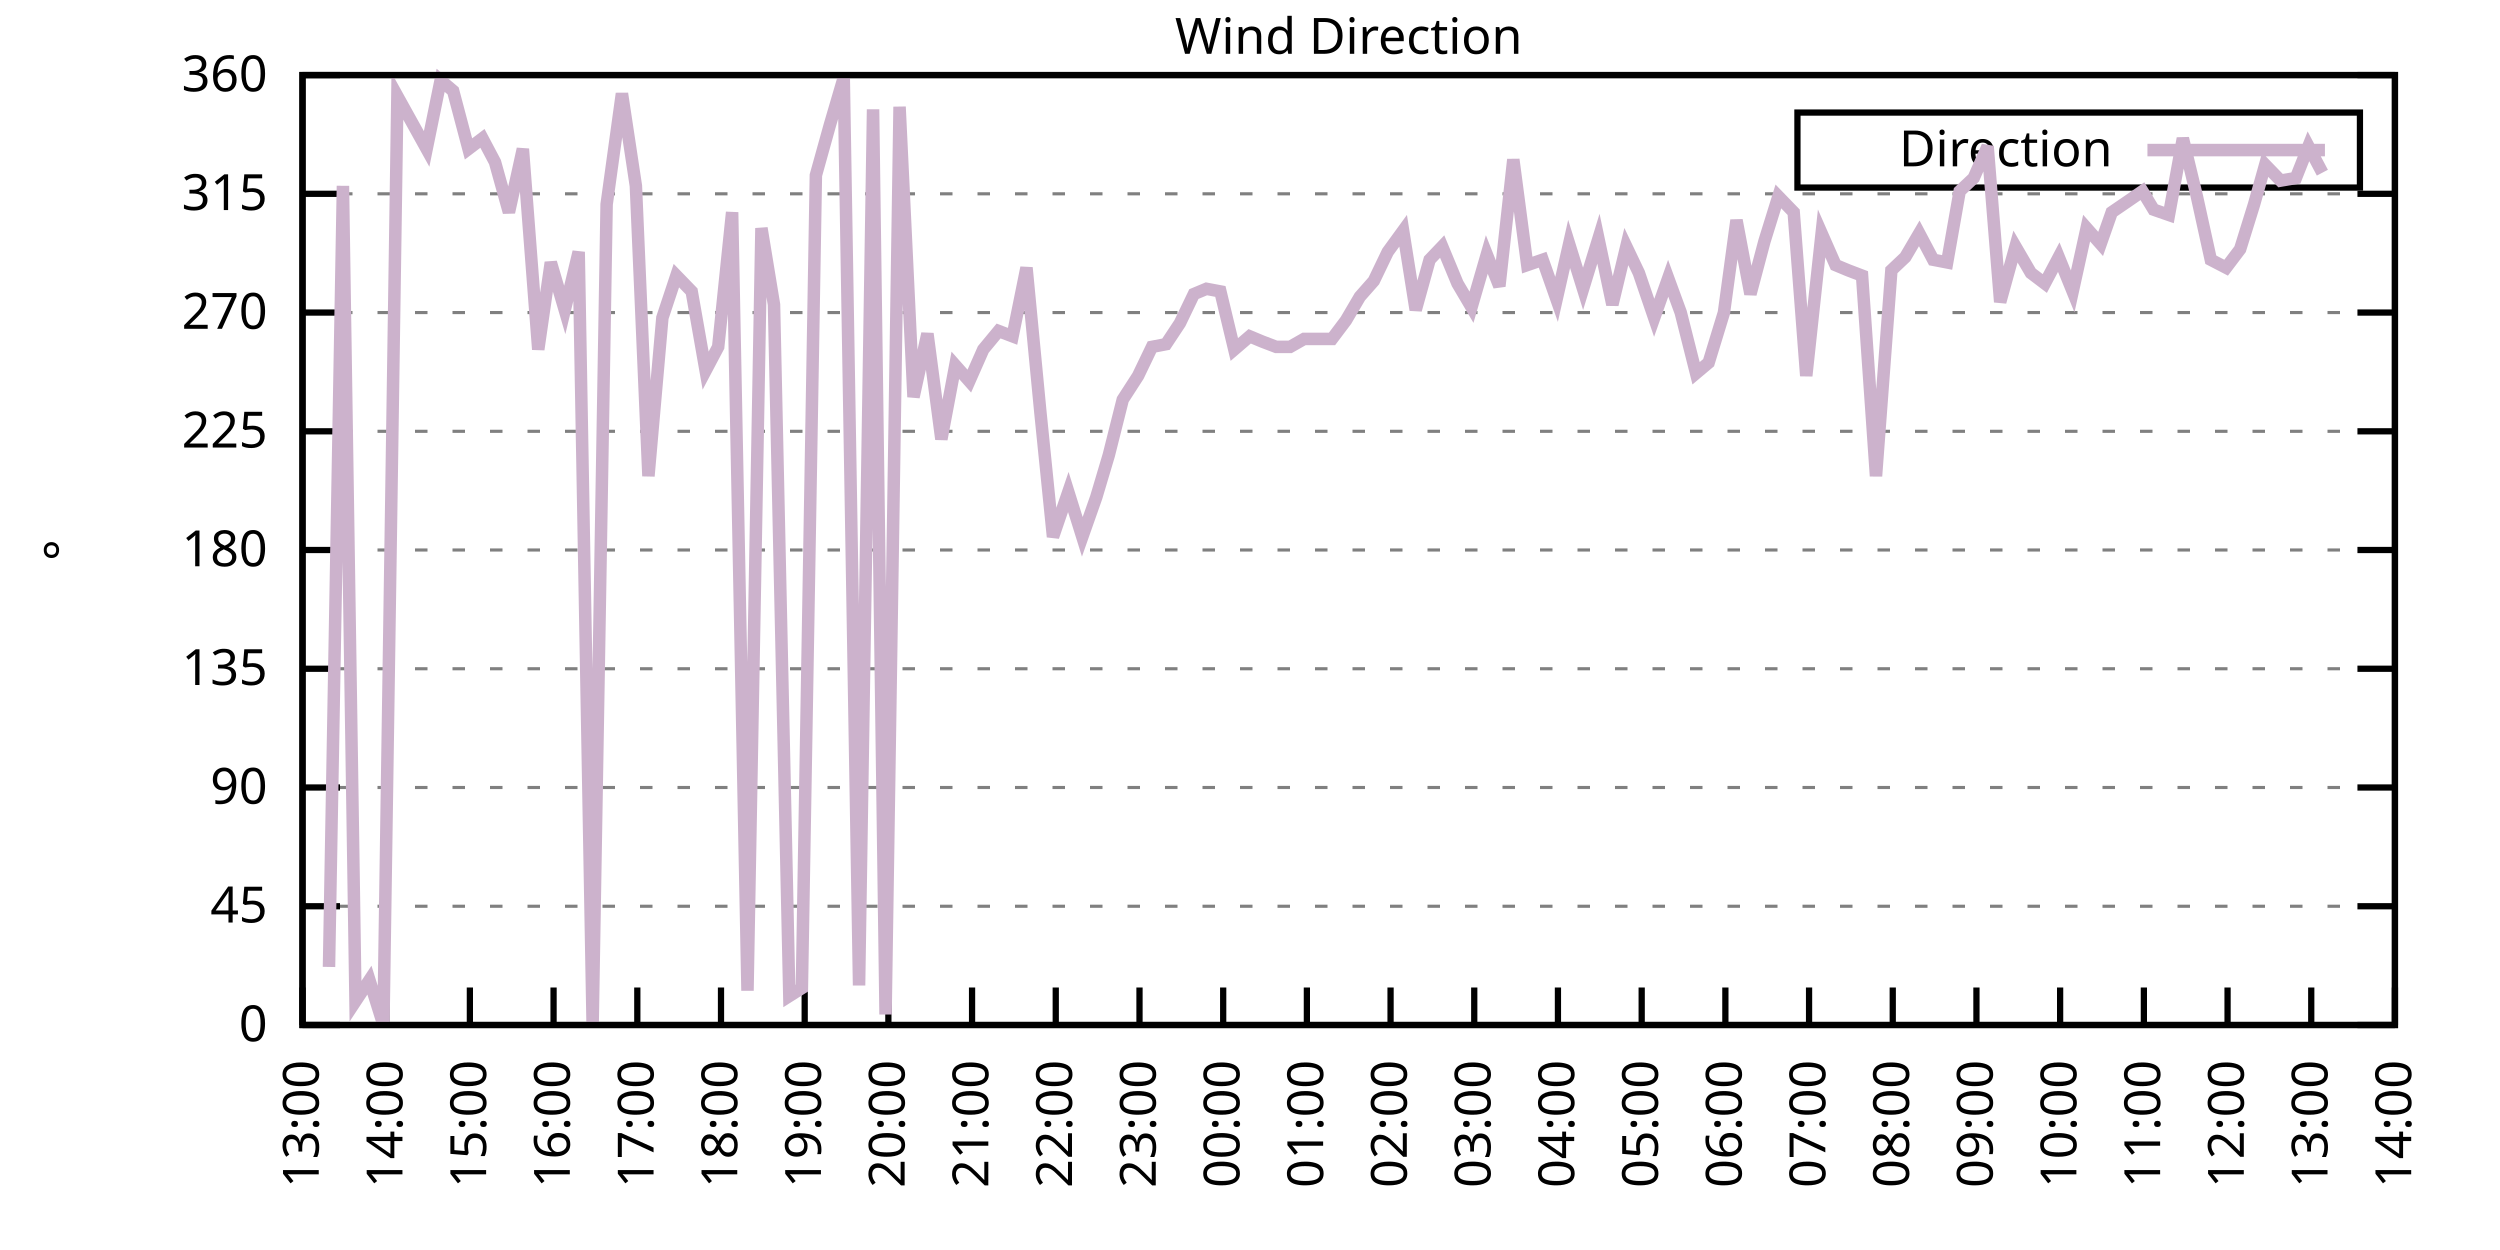
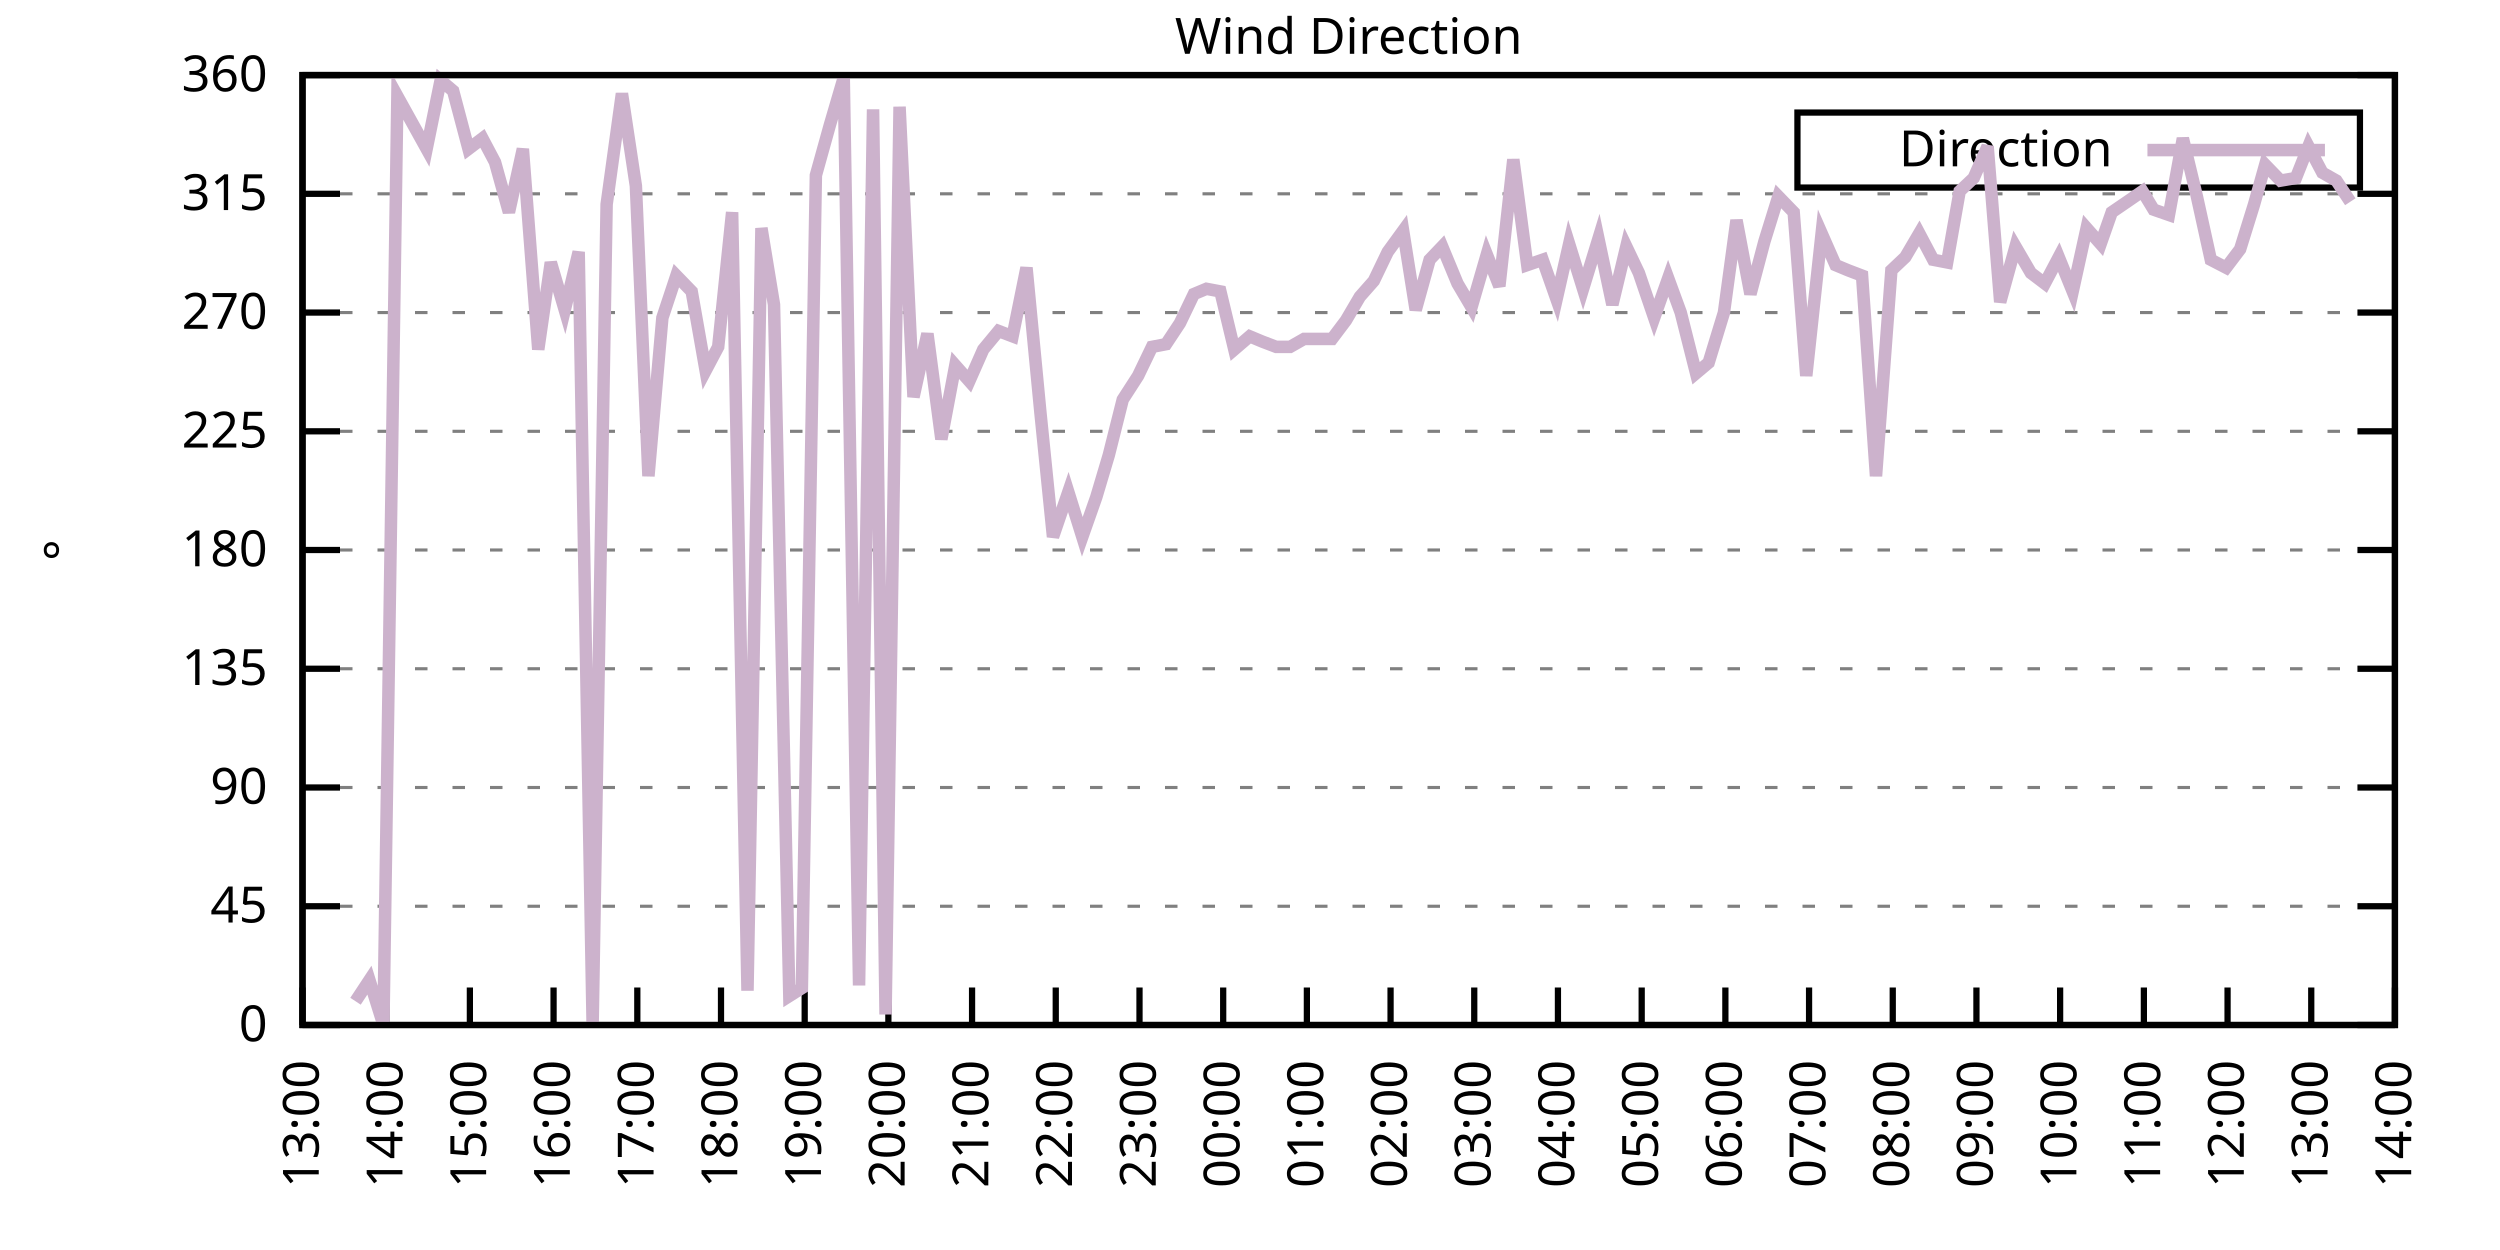
<svg xmlns="http://www.w3.org/2000/svg" xmlns:xlink="http://www.w3.org/1999/xlink" width="400" height="200" viewBox="0 0 400 200">
  <g id="gnuplot_canvas">
    <rect x="0" y="0" width="400" height="200" fill="none" />
    <defs>
      <circle id="gpDot" r="0.5" stroke-width="0.5" stroke="currentColor" />
      <path id="gpPt0" stroke-width="0.333" stroke="currentColor" d="M-1,0 h2 M0,-1 v2" />
      <path id="gpPt1" stroke-width="0.333" stroke="currentColor" d="M-1,-1 L1,1 M1,-1 L-1,1" />
      <path id="gpPt2" stroke-width="0.333" stroke="currentColor" d="M-1,0 L1,0 M0,-1 L0,1 M-1,-1 L1,1 M-1,1 L1,-1" />
      <rect id="gpPt3" stroke-width="0.333" stroke="currentColor" x="-1" y="-1" width="2" height="2" />
      <rect id="gpPt4" stroke-width="0.333" stroke="currentColor" fill="currentColor" x="-1" y="-1" width="2" height="2" />
      <circle id="gpPt5" stroke-width="0.333" stroke="currentColor" cx="0" cy="0" r="1" />
      <use xlink:href="#gpPt5" id="gpPt6" fill="currentColor" stroke="none" />
      <path id="gpPt7" stroke-width="0.333" stroke="currentColor" d="M0,-1.33 L-1.33,0.67 L1.33,0.67 z" />
      <use xlink:href="#gpPt7" id="gpPt8" fill="currentColor" stroke="none" />
      <use xlink:href="#gpPt7" id="gpPt9" stroke="currentColor" transform="rotate(180)" />
      <use xlink:href="#gpPt9" id="gpPt10" fill="currentColor" stroke="none" />
      <use xlink:href="#gpPt3" id="gpPt11" stroke="currentColor" transform="rotate(45)" />
      <use xlink:href="#gpPt11" id="gpPt12" fill="currentColor" stroke="none" />
      <path id="gpPt13" stroke-width="0.333" stroke="currentColor" d="M0,1.330 L1.265,0.411 L0.782,-1.067 L-0.782,-1.076 L-1.265,0.411 z" />
      <use xlink:href="#gpPt13" id="gpPt14" fill="currentColor" stroke="none" />
      <filter id="textbox" filterUnits="objectBoundingBox" x="0" y="0" height="1" width="1">
        <feFlood flood-color="white" flood-opacity="1" result="bgnd" />
        <feComposite in="SourceGraphic" in2="bgnd" operator="atop" />
      </filter>
      <filter id="greybox" filterUnits="objectBoundingBox" x="0" y="0" height="1" width="1">
        <feFlood flood-color="lightgrey" flood-opacity="1" result="grey" />
        <feComposite in="SourceGraphic" in2="grey" operator="atop" />
      </filter>
    </defs>
    <g fill="none" color="white" stroke="currentColor" stroke-width="1.00" stroke-linecap="butt" stroke-linejoin="miter">
</g>
    <g fill="none" color="black" stroke="currentColor" stroke-width="1.00" stroke-linecap="butt" stroke-linejoin="miter">
      <g stroke="none" shape-rendering="crispEdges">
        <polygon fill="rgb(255, 255, 255)" points="48.40,164.00 383.18,164.00 383.18,12.02 48.40,12.02 " />
      </g>
    </g>
    <g fill="none" color="black" stroke="currentColor" stroke-width="1.00" stroke-linecap="butt" stroke-linejoin="miter">
</g>
    <g fill="none" color="black" stroke="black" stroke-width="0.50" stroke-linecap="butt" stroke-linejoin="miter">
</g>
    <g fill="none" color="gray" stroke="currentColor" stroke-width="0.50" stroke-linecap="butt" stroke-linejoin="miter">
      <path stroke="gray" stroke-dasharray="2,4" class="gridline" d="M48.40,164.00 L383.19,164.00  " />
    </g>
    <g fill="none" color="gray" stroke="gray" stroke-width="1.00" stroke-linecap="butt" stroke-linejoin="miter">
</g>
    <g fill="none" color="black" stroke="currentColor" stroke-width="1.00" stroke-linecap="butt" stroke-linejoin="miter">
      <path stroke="black" d="M48.40,164.00 L54.40,164.00 M383.19,164.00 L377.19,164.00  " />
      <g transform="translate(42.80,166.60)" stroke="none" fill="black" font-family="Sans" font-size="8.00" text-anchor="end">
        <text>
          <tspan font-family="Sans"> 0</tspan>
        </text>
      </g>
    </g>
    <g fill="none" color="black" stroke="currentColor" stroke-width="1.00" stroke-linecap="butt" stroke-linejoin="miter">
</g>
    <g fill="none" color="black" stroke="black" stroke-width="0.50" stroke-linecap="butt" stroke-linejoin="miter">
</g>
    <g fill="none" color="gray" stroke="currentColor" stroke-width="0.50" stroke-linecap="butt" stroke-linejoin="miter">
      <path stroke="gray" stroke-dasharray="2,4" class="gridline" d="M48.40,145.00 L383.19,145.00  " />
    </g>
    <g fill="none" color="gray" stroke="gray" stroke-width="1.00" stroke-linecap="butt" stroke-linejoin="miter">
</g>
    <g fill="none" color="black" stroke="currentColor" stroke-width="1.00" stroke-linecap="butt" stroke-linejoin="miter">
      <path stroke="black" d="M48.40,145.00 L54.40,145.00 M383.19,145.00 L377.19,145.00  " />
      <g transform="translate(42.80,147.60)" stroke="none" fill="black" font-family="Sans" font-size="8.00" text-anchor="end">
        <text>
          <tspan font-family="Sans"> 45</tspan>
        </text>
      </g>
    </g>
    <g fill="none" color="black" stroke="currentColor" stroke-width="1.00" stroke-linecap="butt" stroke-linejoin="miter">
</g>
    <g fill="none" color="black" stroke="black" stroke-width="0.50" stroke-linecap="butt" stroke-linejoin="miter">
</g>
    <g fill="none" color="gray" stroke="currentColor" stroke-width="0.50" stroke-linecap="butt" stroke-linejoin="miter">
      <path stroke="gray" stroke-dasharray="2,4" class="gridline" d="M48.40,126.00 L383.19,126.00  " />
    </g>
    <g fill="none" color="gray" stroke="gray" stroke-width="1.00" stroke-linecap="butt" stroke-linejoin="miter">
</g>
    <g fill="none" color="black" stroke="currentColor" stroke-width="1.00" stroke-linecap="butt" stroke-linejoin="miter">
      <path stroke="black" d="M48.40,126.00 L54.40,126.00 M383.19,126.00 L377.19,126.00  " />
      <g transform="translate(42.80,128.60)" stroke="none" fill="black" font-family="Sans" font-size="8.00" text-anchor="end">
        <text>
          <tspan font-family="Sans"> 90</tspan>
        </text>
      </g>
    </g>
    <g fill="none" color="black" stroke="currentColor" stroke-width="1.00" stroke-linecap="butt" stroke-linejoin="miter">
</g>
    <g fill="none" color="black" stroke="black" stroke-width="0.50" stroke-linecap="butt" stroke-linejoin="miter">
</g>
    <g fill="none" color="gray" stroke="currentColor" stroke-width="0.50" stroke-linecap="butt" stroke-linejoin="miter">
      <path stroke="gray" stroke-dasharray="2,4" class="gridline" d="M48.40,107.00 L383.19,107.00  " />
    </g>
    <g fill="none" color="gray" stroke="gray" stroke-width="1.00" stroke-linecap="butt" stroke-linejoin="miter">
</g>
    <g fill="none" color="black" stroke="currentColor" stroke-width="1.00" stroke-linecap="butt" stroke-linejoin="miter">
      <path stroke="black" d="M48.40,107.00 L54.40,107.00 M383.19,107.00 L377.19,107.00  " />
      <g transform="translate(42.80,109.60)" stroke="none" fill="black" font-family="Sans" font-size="8.00" text-anchor="end">
        <text>
          <tspan font-family="Sans"> 135</tspan>
        </text>
      </g>
    </g>
    <g fill="none" color="black" stroke="currentColor" stroke-width="1.00" stroke-linecap="butt" stroke-linejoin="miter">
</g>
    <g fill="none" color="black" stroke="black" stroke-width="0.50" stroke-linecap="butt" stroke-linejoin="miter">
</g>
    <g fill="none" color="gray" stroke="currentColor" stroke-width="0.50" stroke-linecap="butt" stroke-linejoin="miter">
      <path stroke="gray" stroke-dasharray="2,4" class="gridline" d="M48.40,88.00 L383.19,88.00  " />
    </g>
    <g fill="none" color="gray" stroke="gray" stroke-width="1.00" stroke-linecap="butt" stroke-linejoin="miter">
</g>
    <g fill="none" color="black" stroke="currentColor" stroke-width="1.00" stroke-linecap="butt" stroke-linejoin="miter">
      <path stroke="black" d="M48.40,88.00 L54.40,88.00 M383.19,88.00 L377.19,88.00  " />
      <g transform="translate(42.80,90.60)" stroke="none" fill="black" font-family="Sans" font-size="8.00" text-anchor="end">
        <text>
          <tspan font-family="Sans"> 180</tspan>
        </text>
      </g>
    </g>
    <g fill="none" color="black" stroke="currentColor" stroke-width="1.00" stroke-linecap="butt" stroke-linejoin="miter">
</g>
    <g fill="none" color="black" stroke="black" stroke-width="0.50" stroke-linecap="butt" stroke-linejoin="miter">
</g>
    <g fill="none" color="gray" stroke="currentColor" stroke-width="0.50" stroke-linecap="butt" stroke-linejoin="miter">
      <path stroke="gray" stroke-dasharray="2,4" class="gridline" d="M48.40,69.01 L383.19,69.01  " />
    </g>
    <g fill="none" color="gray" stroke="gray" stroke-width="1.00" stroke-linecap="butt" stroke-linejoin="miter">
</g>
    <g fill="none" color="black" stroke="currentColor" stroke-width="1.00" stroke-linecap="butt" stroke-linejoin="miter">
      <path stroke="black" d="M48.40,69.01 L54.40,69.01 M383.19,69.01 L377.19,69.01  " />
      <g transform="translate(42.80,71.61)" stroke="none" fill="black" font-family="Sans" font-size="8.00" text-anchor="end">
        <text>
          <tspan font-family="Sans"> 225</tspan>
        </text>
      </g>
    </g>
    <g fill="none" color="black" stroke="currentColor" stroke-width="1.00" stroke-linecap="butt" stroke-linejoin="miter">
</g>
    <g fill="none" color="black" stroke="black" stroke-width="0.50" stroke-linecap="butt" stroke-linejoin="miter">
</g>
    <g fill="none" color="gray" stroke="currentColor" stroke-width="0.50" stroke-linecap="butt" stroke-linejoin="miter">
      <path stroke="gray" stroke-dasharray="2,4" class="gridline" d="M48.40,50.01 L383.19,50.01  " />
    </g>
    <g fill="none" color="gray" stroke="gray" stroke-width="1.00" stroke-linecap="butt" stroke-linejoin="miter">
</g>
    <g fill="none" color="black" stroke="currentColor" stroke-width="1.00" stroke-linecap="butt" stroke-linejoin="miter">
      <path stroke="black" d="M48.40,50.01 L54.40,50.01 M383.19,50.01 L377.19,50.01  " />
      <g transform="translate(42.80,52.61)" stroke="none" fill="black" font-family="Sans" font-size="8.00" text-anchor="end">
        <text>
          <tspan font-family="Sans"> 270</tspan>
        </text>
      </g>
    </g>
    <g fill="none" color="black" stroke="currentColor" stroke-width="1.00" stroke-linecap="butt" stroke-linejoin="miter">
</g>
    <g fill="none" color="black" stroke="black" stroke-width="0.50" stroke-linecap="butt" stroke-linejoin="miter">
</g>
    <g fill="none" color="gray" stroke="currentColor" stroke-width="0.50" stroke-linecap="butt" stroke-linejoin="miter">
      <path stroke="gray" stroke-dasharray="2,4" class="gridline" d="M48.40,31.01 L383.19,31.01  " />
    </g>
    <g fill="none" color="gray" stroke="gray" stroke-width="1.00" stroke-linecap="butt" stroke-linejoin="miter">
</g>
    <g fill="none" color="black" stroke="currentColor" stroke-width="1.00" stroke-linecap="butt" stroke-linejoin="miter">
      <path stroke="black" d="M48.40,31.01 L54.40,31.01 M383.19,31.01 L377.19,31.01  " />
      <g transform="translate(42.80,33.61)" stroke="none" fill="black" font-family="Sans" font-size="8.00" text-anchor="end">
        <text>
          <tspan font-family="Sans"> 315</tspan>
        </text>
      </g>
    </g>
    <g fill="none" color="black" stroke="currentColor" stroke-width="1.00" stroke-linecap="butt" stroke-linejoin="miter">
</g>
    <g fill="none" color="black" stroke="black" stroke-width="0.50" stroke-linecap="butt" stroke-linejoin="miter">
</g>
    <g fill="none" color="gray" stroke="currentColor" stroke-width="0.50" stroke-linecap="butt" stroke-linejoin="miter">
      <path stroke="gray" stroke-dasharray="2,4" class="gridline" d="M48.40,12.01 L383.19,12.01  " />
    </g>
    <g fill="none" color="gray" stroke="gray" stroke-width="1.00" stroke-linecap="butt" stroke-linejoin="miter">
</g>
    <g fill="none" color="black" stroke="currentColor" stroke-width="1.00" stroke-linecap="butt" stroke-linejoin="miter">
      <path stroke="black" d="M48.40,12.01 L54.40,12.01 M383.19,12.01 L377.19,12.01  " />
      <g transform="translate(42.80,14.61)" stroke="none" fill="black" font-family="Sans" font-size="8.00" text-anchor="end">
        <text>
          <tspan font-family="Sans"> 360</tspan>
        </text>
      </g>
    </g>
    <g fill="none" color="black" stroke="currentColor" stroke-width="1.00" stroke-linecap="butt" stroke-linejoin="miter">
      <path stroke="black" d="M48.40,164.00 L48.40,158.00  " />
      <g transform="translate(51.00,169.60) rotate(270.00)" stroke="none" fill="black" font-family="Sans" font-size="8.00" text-anchor="end">
        <text>
          <tspan font-family="Sans">13:00</tspan>
        </text>
      </g>
    </g>
    <g fill="none" color="black" stroke="currentColor" stroke-width="1.00" stroke-linecap="butt" stroke-linejoin="miter">
      <path stroke="black" d="M61.79,164.00 L61.79,158.00  " />
      <g transform="translate(64.39,169.60) rotate(270.00)" stroke="none" fill="black" font-family="Sans" font-size="8.00" text-anchor="end">
        <text>
          <tspan font-family="Sans">14:00</tspan>
        </text>
      </g>
    </g>
    <g fill="none" color="black" stroke="currentColor" stroke-width="1.00" stroke-linecap="butt" stroke-linejoin="miter">
      <path stroke="black" d="M75.18,164.00 L75.18,158.00  " />
      <g transform="translate(77.78,169.60) rotate(270.00)" stroke="none" fill="black" font-family="Sans" font-size="8.00" text-anchor="end">
        <text>
          <tspan font-family="Sans">15:00</tspan>
        </text>
      </g>
    </g>
    <g fill="none" color="black" stroke="currentColor" stroke-width="1.00" stroke-linecap="butt" stroke-linejoin="miter">
      <path stroke="black" d="M88.57,164.00 L88.57,158.00  " />
      <g transform="translate(91.17,169.60) rotate(270.00)" stroke="none" fill="black" font-family="Sans" font-size="8.00" text-anchor="end">
        <text>
          <tspan font-family="Sans">16:00</tspan>
        </text>
      </g>
    </g>
    <g fill="none" color="black" stroke="currentColor" stroke-width="1.00" stroke-linecap="butt" stroke-linejoin="miter">
      <path stroke="black" d="M101.97,164.00 L101.97,158.00  " />
      <g transform="translate(104.57,169.60) rotate(270.00)" stroke="none" fill="black" font-family="Sans" font-size="8.00" text-anchor="end">
        <text>
          <tspan font-family="Sans">17:00</tspan>
        </text>
      </g>
    </g>
    <g fill="none" color="black" stroke="currentColor" stroke-width="1.00" stroke-linecap="butt" stroke-linejoin="miter">
      <path stroke="black" d="M115.36,164.00 L115.36,158.00  " />
      <g transform="translate(117.96,169.60) rotate(270.00)" stroke="none" fill="black" font-family="Sans" font-size="8.00" text-anchor="end">
        <text>
          <tspan font-family="Sans">18:00</tspan>
        </text>
      </g>
    </g>
    <g fill="none" color="black" stroke="currentColor" stroke-width="1.00" stroke-linecap="butt" stroke-linejoin="miter">
      <path stroke="black" d="M128.75,164.00 L128.75,158.00  " />
      <g transform="translate(131.35,169.60) rotate(270.00)" stroke="none" fill="black" font-family="Sans" font-size="8.00" text-anchor="end">
        <text>
          <tspan font-family="Sans">19:00</tspan>
        </text>
      </g>
    </g>
    <g fill="none" color="black" stroke="currentColor" stroke-width="1.00" stroke-linecap="butt" stroke-linejoin="miter">
      <path stroke="black" d="M142.14,164.00 L142.14,158.00  " />
      <g transform="translate(144.74,169.60) rotate(270.00)" stroke="none" fill="black" font-family="Sans" font-size="8.00" text-anchor="end">
        <text>
          <tspan font-family="Sans">20:00</tspan>
        </text>
      </g>
    </g>
    <g fill="none" color="black" stroke="currentColor" stroke-width="1.00" stroke-linecap="butt" stroke-linejoin="miter">
      <path stroke="black" d="M155.53,164.00 L155.53,158.00  " />
      <g transform="translate(158.13,169.60) rotate(270.00)" stroke="none" fill="black" font-family="Sans" font-size="8.00" text-anchor="end">
        <text>
          <tspan font-family="Sans">21:00</tspan>
        </text>
      </g>
    </g>
    <g fill="none" color="black" stroke="currentColor" stroke-width="1.00" stroke-linecap="butt" stroke-linejoin="miter">
      <path stroke="black" d="M168.92,164.00 L168.92,158.00  " />
      <g transform="translate(171.52,169.60) rotate(270.00)" stroke="none" fill="black" font-family="Sans" font-size="8.00" text-anchor="end">
        <text>
          <tspan font-family="Sans">22:00</tspan>
        </text>
      </g>
    </g>
    <g fill="none" color="black" stroke="currentColor" stroke-width="1.00" stroke-linecap="butt" stroke-linejoin="miter">
      <path stroke="black" d="M182.32,164.00 L182.32,158.00  " />
      <g transform="translate(184.92,169.60) rotate(270.00)" stroke="none" fill="black" font-family="Sans" font-size="8.00" text-anchor="end">
        <text>
          <tspan font-family="Sans">23:00</tspan>
        </text>
      </g>
    </g>
    <g fill="none" color="black" stroke="currentColor" stroke-width="1.00" stroke-linecap="butt" stroke-linejoin="miter">
      <path stroke="black" d="M195.71,164.00 L195.71,158.00  " />
      <g transform="translate(198.31,169.60) rotate(270.00)" stroke="none" fill="black" font-family="Sans" font-size="8.00" text-anchor="end">
        <text>
          <tspan font-family="Sans">00:00</tspan>
        </text>
      </g>
    </g>
    <g fill="none" color="black" stroke="currentColor" stroke-width="1.00" stroke-linecap="butt" stroke-linejoin="miter">
      <path stroke="black" d="M209.10,164.00 L209.10,158.00  " />
      <g transform="translate(211.70,169.60) rotate(270.00)" stroke="none" fill="black" font-family="Sans" font-size="8.00" text-anchor="end">
        <text>
          <tspan font-family="Sans">01:00</tspan>
        </text>
      </g>
    </g>
    <g fill="none" color="black" stroke="currentColor" stroke-width="1.00" stroke-linecap="butt" stroke-linejoin="miter">
      <path stroke="black" d="M222.49,164.00 L222.49,158.00  " />
      <g transform="translate(225.09,169.60) rotate(270.00)" stroke="none" fill="black" font-family="Sans" font-size="8.00" text-anchor="end">
        <text>
          <tspan font-family="Sans">02:00</tspan>
        </text>
      </g>
    </g>
    <g fill="none" color="black" stroke="currentColor" stroke-width="1.00" stroke-linecap="butt" stroke-linejoin="miter">
      <path stroke="black" d="M235.88,164.00 L235.88,158.00  " />
      <g transform="translate(238.48,169.60) rotate(270.00)" stroke="none" fill="black" font-family="Sans" font-size="8.00" text-anchor="end">
        <text>
          <tspan font-family="Sans">03:00</tspan>
        </text>
      </g>
    </g>
    <g fill="none" color="black" stroke="currentColor" stroke-width="1.00" stroke-linecap="butt" stroke-linejoin="miter">
      <path stroke="black" d="M249.27,164.00 L249.27,158.00  " />
      <g transform="translate(251.87,169.60) rotate(270.00)" stroke="none" fill="black" font-family="Sans" font-size="8.00" text-anchor="end">
        <text>
          <tspan font-family="Sans">04:00</tspan>
        </text>
      </g>
    </g>
    <g fill="none" color="black" stroke="currentColor" stroke-width="1.00" stroke-linecap="butt" stroke-linejoin="miter">
      <path stroke="black" d="M262.67,164.00 L262.67,158.00  " />
      <g transform="translate(265.27,169.60) rotate(270.00)" stroke="none" fill="black" font-family="Sans" font-size="8.00" text-anchor="end">
        <text>
          <tspan font-family="Sans">05:00</tspan>
        </text>
      </g>
    </g>
    <g fill="none" color="black" stroke="currentColor" stroke-width="1.00" stroke-linecap="butt" stroke-linejoin="miter">
      <path stroke="black" d="M276.06,164.00 L276.06,158.00  " />
      <g transform="translate(278.66,169.60) rotate(270.00)" stroke="none" fill="black" font-family="Sans" font-size="8.00" text-anchor="end">
        <text>
          <tspan font-family="Sans">06:00</tspan>
        </text>
      </g>
    </g>
    <g fill="none" color="black" stroke="currentColor" stroke-width="1.00" stroke-linecap="butt" stroke-linejoin="miter">
      <path stroke="black" d="M289.45,164.00 L289.45,158.00  " />
      <g transform="translate(292.05,169.60) rotate(270.00)" stroke="none" fill="black" font-family="Sans" font-size="8.00" text-anchor="end">
        <text>
          <tspan font-family="Sans">07:00</tspan>
        </text>
      </g>
    </g>
    <g fill="none" color="black" stroke="currentColor" stroke-width="1.00" stroke-linecap="butt" stroke-linejoin="miter">
      <path stroke="black" d="M302.84,164.00 L302.84,158.00  " />
      <g transform="translate(305.44,169.60) rotate(270.00)" stroke="none" fill="black" font-family="Sans" font-size="8.00" text-anchor="end">
        <text>
          <tspan font-family="Sans">08:00</tspan>
        </text>
      </g>
    </g>
    <g fill="none" color="black" stroke="currentColor" stroke-width="1.00" stroke-linecap="butt" stroke-linejoin="miter">
      <path stroke="black" d="M316.23,164.00 L316.23,158.00  " />
      <g transform="translate(318.83,169.60) rotate(270.00)" stroke="none" fill="black" font-family="Sans" font-size="8.00" text-anchor="end">
        <text>
          <tspan font-family="Sans">09:00</tspan>
        </text>
      </g>
    </g>
    <g fill="none" color="black" stroke="currentColor" stroke-width="1.00" stroke-linecap="butt" stroke-linejoin="miter">
      <path stroke="black" d="M329.62,164.00 L329.62,158.00  " />
      <g transform="translate(332.22,169.60) rotate(270.00)" stroke="none" fill="black" font-family="Sans" font-size="8.00" text-anchor="end">
        <text>
          <tspan font-family="Sans">10:00</tspan>
        </text>
      </g>
    </g>
    <g fill="none" color="black" stroke="currentColor" stroke-width="1.00" stroke-linecap="butt" stroke-linejoin="miter">
      <path stroke="black" d="M343.02,164.00 L343.02,158.00  " />
      <g transform="translate(345.62,169.60) rotate(270.00)" stroke="none" fill="black" font-family="Sans" font-size="8.00" text-anchor="end">
        <text>
          <tspan font-family="Sans">11:00</tspan>
        </text>
      </g>
    </g>
    <g fill="none" color="black" stroke="currentColor" stroke-width="1.00" stroke-linecap="butt" stroke-linejoin="miter">
      <path stroke="black" d="M356.41,164.00 L356.41,158.00  " />
      <g transform="translate(359.01,169.60) rotate(270.00)" stroke="none" fill="black" font-family="Sans" font-size="8.00" text-anchor="end">
        <text>
          <tspan font-family="Sans">12:00</tspan>
        </text>
      </g>
    </g>
    <g fill="none" color="black" stroke="currentColor" stroke-width="1.00" stroke-linecap="butt" stroke-linejoin="miter">
      <path stroke="black" d="M369.80,164.00 L369.80,158.00  " />
      <g transform="translate(372.40,169.60) rotate(270.00)" stroke="none" fill="black" font-family="Sans" font-size="8.00" text-anchor="end">
        <text>
          <tspan font-family="Sans">13:00</tspan>
        </text>
      </g>
    </g>
    <g fill="none" color="black" stroke="currentColor" stroke-width="1.00" stroke-linecap="butt" stroke-linejoin="miter">
      <path stroke="black" d="M383.19,164.00 L383.19,158.00  " />
      <g transform="translate(385.79,169.60) rotate(270.00)" stroke="none" fill="black" font-family="Sans" font-size="8.00" text-anchor="end">
        <text>
          <tspan font-family="Sans">14:00</tspan>
        </text>
      </g>
    </g>
    <g fill="none" color="black" stroke="currentColor" stroke-width="1.00" stroke-linecap="butt" stroke-linejoin="miter">
</g>
    <g fill="none" color="black" stroke="currentColor" stroke-width="1.00" stroke-linecap="butt" stroke-linejoin="miter">
      <path stroke="black" d="M48.40,12.01 L48.40,164.00 L383.19,164.00 L383.19,12.01 L48.40,12.01 Z  " />
    </g>
    <g fill="none" color="black" stroke="currentColor" stroke-width="1.00" stroke-linecap="butt" stroke-linejoin="miter">
</g>
    <g fill="none" color="black" stroke="currentColor" stroke-width="1.00" stroke-linecap="butt" stroke-linejoin="miter">
      <path stroke="black" d="M287.59,30.01 L287.59,18.01 L377.59,18.01 L377.59,30.01 L287.59,30.01 Z  " />
    </g>
    <g id="Wind_direction_plot_1">
      <g fill="none" color="white" stroke="black" stroke-width="2.00" stroke-linecap="butt" stroke-linejoin="miter">
</g>
      <g fill="none" color="black" stroke="currentColor" stroke-width="2.00" stroke-linecap="butt" stroke-linejoin="miter">
        <g transform="translate(337.99,26.61)" stroke="none" fill="black" font-family="Sans" font-size="8.00" text-anchor="end">
          <text>
            <tspan font-family="Sans">Direction</tspan>
          </text>
        </g>
      </g>
      <g fill="none" color="black" stroke="currentColor" stroke-width="2.00" stroke-linecap="butt" stroke-linejoin="miter">
-         <path stroke="rgb(204, 178, 204)" d="M343.59,24.01 L371.99,24.01 M52.64,154.71 L54.87,29.74 L56.88,160.20 L59.11,156.82 L61.35,164.00 L63.58,15.39   L68.26,23.83 L70.50,12.85 L72.50,14.54 L74.96,23.83 L77.19,22.14 L79.20,25.94 L81.43,33.96 L83.66,23.83   L86.12,55.92 L88.13,41.99 L90.36,49.59 L92.59,40.30 L94.82,164.00 L97.06,32.70 L99.51,14.97 L101.74,29.74   L103.75,76.18 L105.98,50.85 L108.22,44.10 L110.67,46.63 L112.90,59.30 L114.91,55.50 L117.14,33.96 L119.60,158.51   L121.83,36.50 L123.84,48.74 L126.29,159.36 L128.30,158.09 L130.54,28.05 L132.77,20.03 L135.00,12.43 L137.45,157.67   L139.69,17.50 L141.69,162.31 L143.93,17.08 L146.16,63.52 L148.39,53.39 L150.62,70.27 L152.85,58.45 L155.09,60.98   L157.32,55.92 L159.77,52.96 L162.01,53.81 L164.24,42.83 L166.47,66.05 L168.48,85.89 L170.93,78.72 L173.17,85.89   L175.40,79.56 L177.41,72.81 L179.64,63.94 L182.09,60.14 L184.32,55.50 L186.56,55.07 L188.79,51.70 L191.02,47.05   L193.03,46.21 L195.26,46.63 L197.49,55.92 L199.95,53.81 L201.96,54.65 L204.19,55.50 L206.42,55.50 L208.65,54.23   L210.88,54.23 L213.12,54.23 L215.35,51.27 L217.58,47.47 L219.81,44.94 L222.04,40.30 L224.50,36.92 L226.51,49.59   L228.74,41.56 L230.75,39.45 L233.20,45.36 L235.44,49.16 L237.89,40.72 L239.90,45.79 L242.13,25.52 L244.36,42.41   L246.82,41.56 L249.05,47.90 L251.06,39.03 L253.29,46.21 L255.75,38.19 L257.98,48.74 L260.21,39.45 L262.22,43.67   L264.67,50.85 L266.91,44.52 L268.92,50.01 L271.37,59.72 L273.38,58.03 L275.83,50.01 L277.84,35.23 L280.07,47.05   L282.31,38.61 L284.54,31.43 L286.99,33.96 L289.00,60.14 L291.46,37.34 L293.69,42.41 L295.70,43.25 L297.93,44.10   L300.16,76.18 L302.62,43.25 L304.85,41.14 L307.08,37.34 L309.31,41.56 L311.54,41.99 L313.55,30.59 L315.79,28.48   L318.02,23.41 L320.03,48.32 L322.48,39.45 L324.94,43.67 L327.17,45.36 L329.40,41.14 L331.63,46.63 L333.86,36.50   L336.10,39.03 L337.88,33.96 L340.34,32.28 L342.79,30.59 L344.58,33.54 L347.03,34.39 L349.26,22.14 L351.50,31.43   L353.73,41.56 L356.18,42.83 L358.42,39.87 L360.65,32.70 L362.43,26.36 L364.89,28.90 L367.34,28.48 L369.35,23.41   L371.58,27.63  " />
+         <path stroke="rgb(204, 178, 204)" d="M343.59,24.01 L371.99,24.01 M56.88,160.20 L59.11,156.82 L61.35,164.00 L63.58,15.39 L68.26,23.83 L70.50,12.85   L72.50,14.54 L74.96,23.83 L77.19,22.14 L79.20,25.94 L81.43,33.96 L83.66,23.83 L86.12,55.92 L88.13,41.99   L90.36,49.59 L92.59,40.30 L94.82,164.00 L97.06,32.70 L99.51,14.97 L101.74,29.74 L103.75,76.18 L105.98,50.85   L108.22,44.10 L110.67,46.63 L112.90,59.30 L114.91,55.50 L117.14,33.96 L119.60,158.51 L121.83,36.50 L123.84,48.74   L126.29,159.36 L128.30,158.09 L130.54,28.05 L132.77,20.03 L135.00,12.43 L137.45,157.67 L139.69,17.50 L141.69,162.31   L143.93,17.08 L146.16,63.52 L148.39,53.39 L150.62,70.27 L152.85,58.45 L155.09,60.98 L157.32,55.92 L159.77,52.96   L162.01,53.81 L164.24,42.83 L166.47,66.05 L168.48,85.89 L170.93,78.72 L173.17,85.89 L175.40,79.56 L177.41,72.81   L179.64,63.94 L182.09,60.14 L184.32,55.50 L186.56,55.07 L188.79,51.70 L191.02,47.05 L193.03,46.21 L195.26,46.63   L197.49,55.92 L199.95,53.81 L201.96,54.65 L204.19,55.50 L206.42,55.50 L208.65,54.23 L210.88,54.23 L213.12,54.23   L215.35,51.27 L217.58,47.47 L219.81,44.94 L222.04,40.30 L224.50,36.92 L226.51,49.59 L228.74,41.56 L230.75,39.45   L233.20,45.36 L235.44,49.16 L237.89,40.72 L239.90,45.79 L242.13,25.52 L244.36,42.41 L246.82,41.56 L249.05,47.90   L251.06,39.03 L253.29,46.21 L255.75,38.19 L257.98,48.74 L260.21,39.45 L262.22,43.67 L264.67,50.85 L266.91,44.52   L268.92,50.01 L271.37,59.72 L273.38,58.03 L275.83,50.01 L277.84,35.23 L280.07,47.05 L282.31,38.61 L284.54,31.43   L286.99,33.96 L289.00,60.14 L291.46,37.34 L293.69,42.41 L295.70,43.25 L297.93,44.10 L300.16,76.18 L302.62,43.25   L304.85,41.14 L307.08,37.34 L309.31,41.56 L311.54,41.99 L313.55,30.59 L315.79,28.48 L318.02,23.41 L320.03,48.32   L322.48,39.45 L324.94,43.67 L327.17,45.36 L329.40,41.14 L331.63,46.63 L333.86,36.50 L336.10,39.03 L337.88,33.96   L340.34,32.28 L342.79,30.59 L344.58,33.54 L347.03,34.39 L349.26,22.14 L351.50,31.43 L353.73,41.56 L356.18,42.83   L358.42,39.87 L360.65,32.70 L362.43,26.36 L364.89,28.90 L367.34,28.48 L369.35,23.41 L371.58,27.63 L373.82,28.90   L376.05,32.28  " />
      </g>
    </g>
    <g fill="none" color="black" stroke="currentColor" stroke-width="2.00" stroke-linecap="butt" stroke-linejoin="miter">
</g>
    <g fill="none" color="black" stroke="black" stroke-width="1.00" stroke-linecap="butt" stroke-linejoin="miter">
</g>
    <g fill="none" color="black" stroke="currentColor" stroke-width="1.00" stroke-linecap="butt" stroke-linejoin="miter">
      <path stroke="black" d="M48.40,12.01 L48.40,164.00 L383.19,164.00 L383.19,12.01 L48.40,12.01 Z  " />
      <g transform="translate(12.80,88.01) rotate(270.00)" stroke="none" fill="black" font-family="Sans" font-size="8.00" text-anchor="middle">
        <text>
          <tspan font-family="Sans">°</tspan>
        </text>
      </g>
    </g>
    <g fill="none" color="black" stroke="currentColor" stroke-width="1.00" stroke-linecap="butt" stroke-linejoin="miter">
</g>
    <g fill="none" color="black" stroke="currentColor" stroke-width="1.00" stroke-linecap="butt" stroke-linejoin="miter">
      <g transform="translate(215.79,8.61)" stroke="none" fill="black" font-family="Sans" font-size="8.00" text-anchor="middle">
        <text>
          <tspan font-family="Sans">Wind Direction</tspan>
        </text>
      </g>
    </g>
    <g fill="none" color="black" stroke="currentColor" stroke-width="1.00" stroke-linecap="butt" stroke-linejoin="miter">
</g>
  </g>
</svg>
